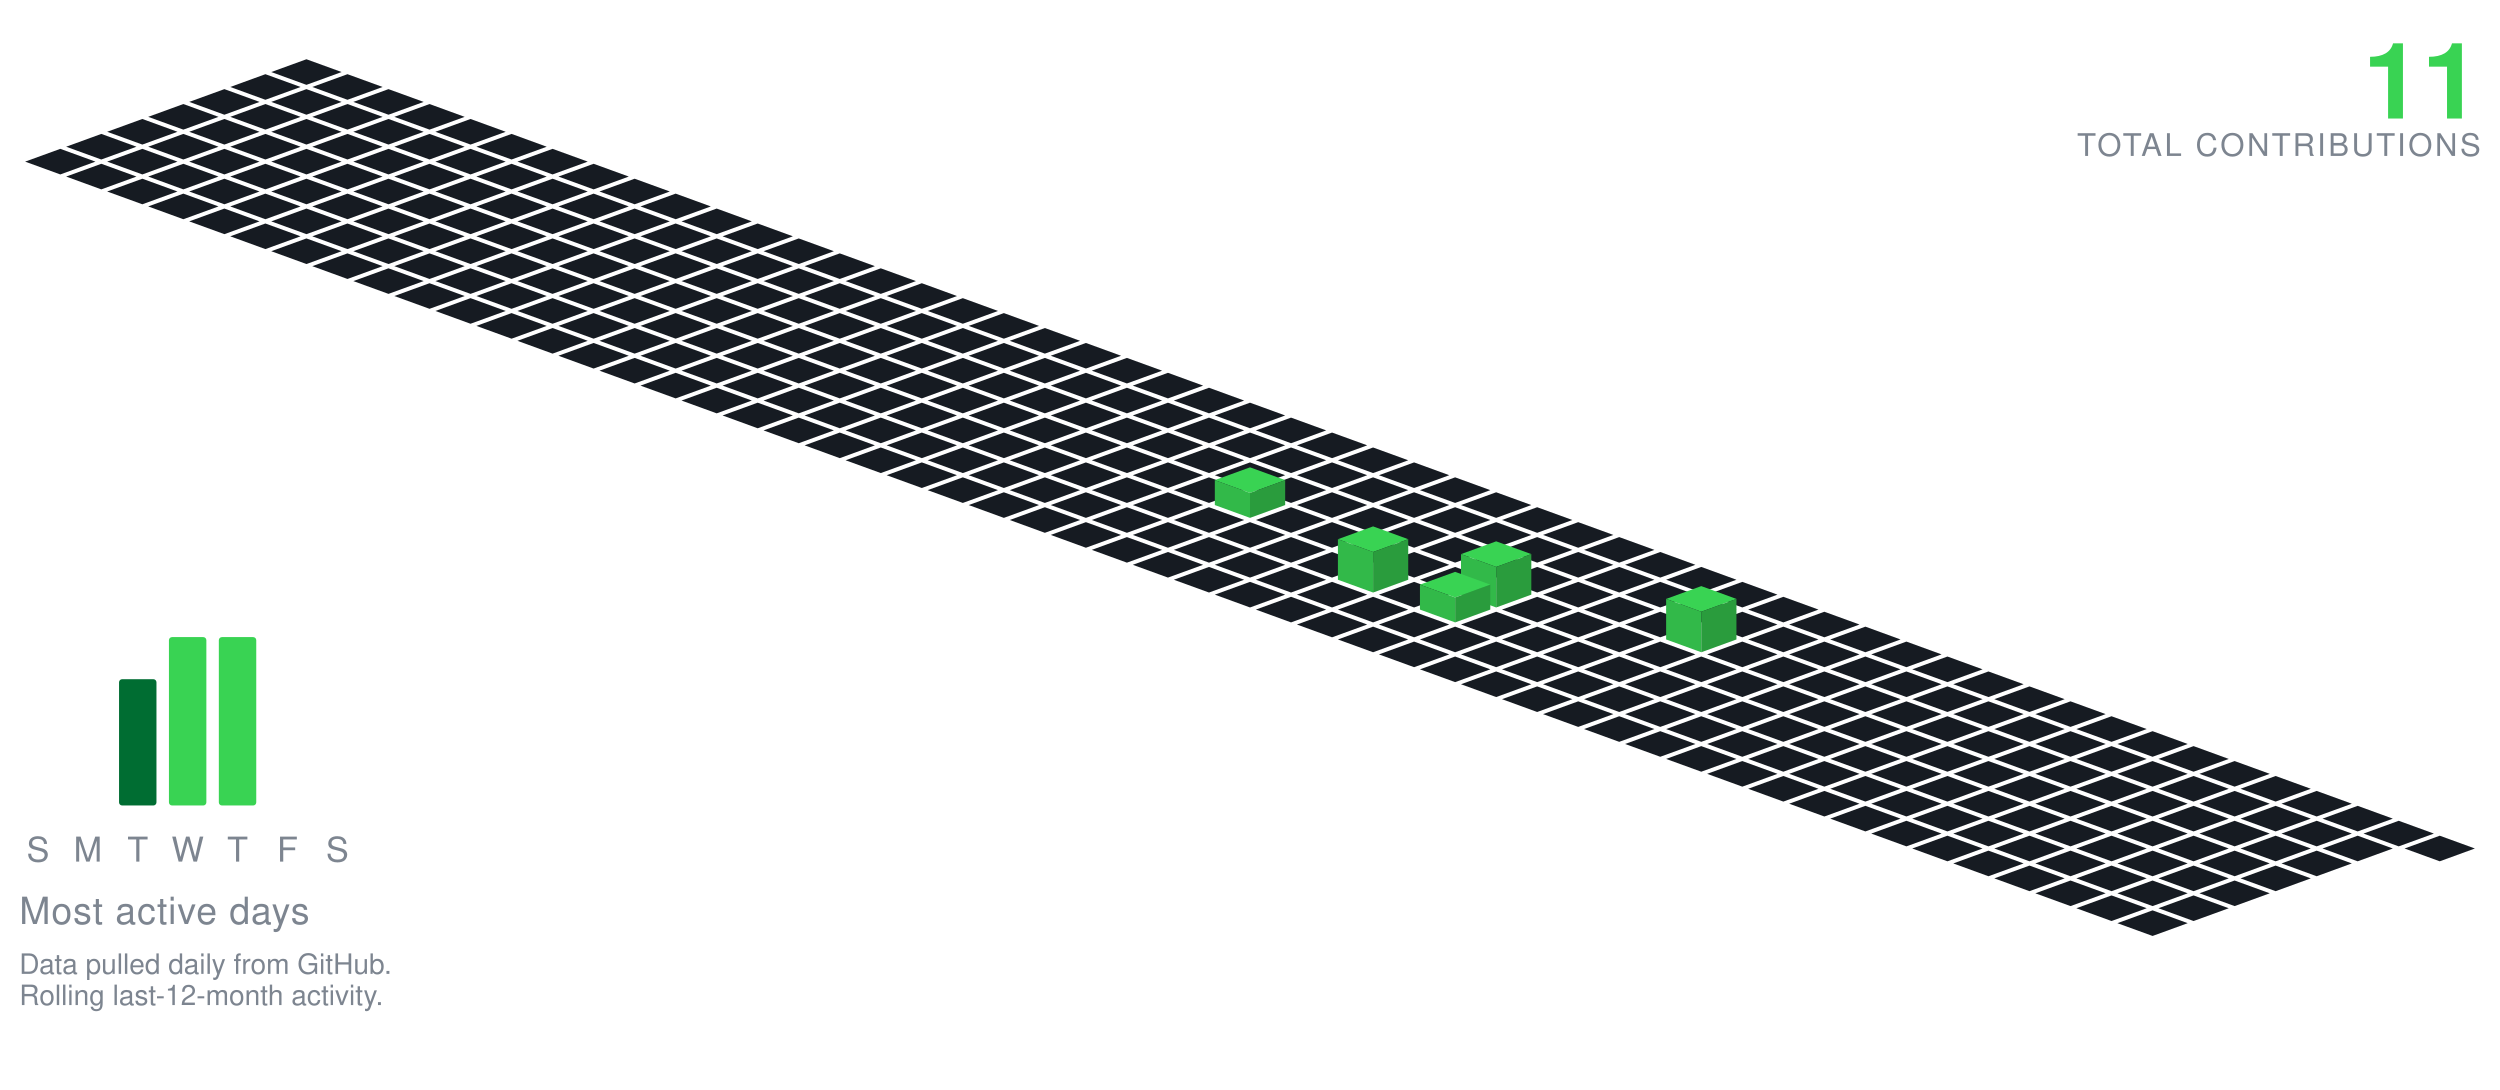
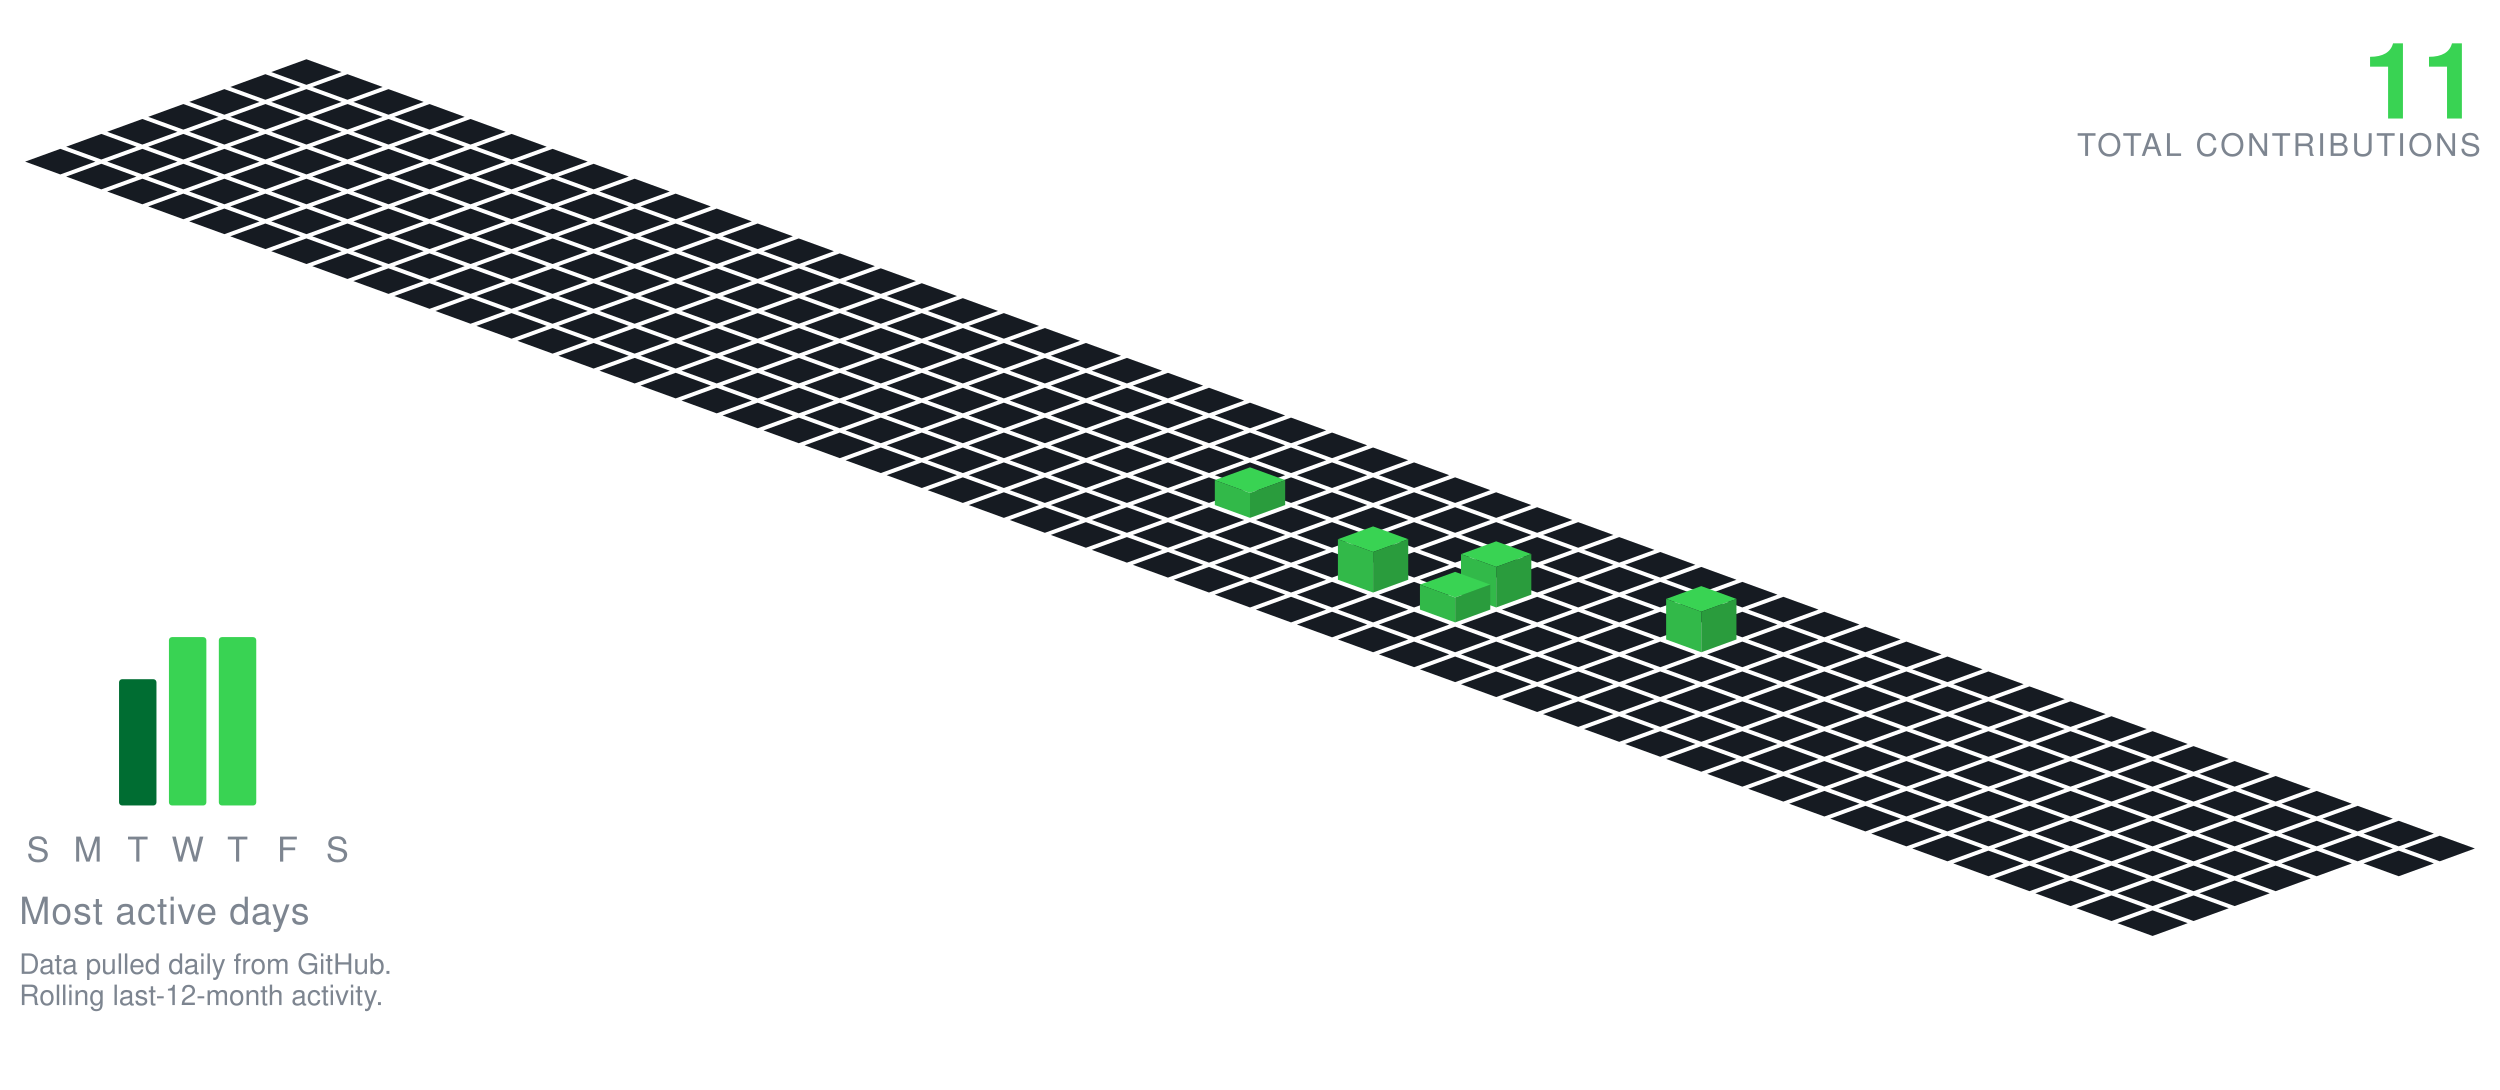
<svg xmlns="http://www.w3.org/2000/svg" viewBox="-98.09 -19.00 801.34 349.30" width="801" height="349">
  <polygon points="0.00,0.00 11.28,4.10 0.00,8.21 -11.28,4.10" fill="#161b22" />
  <polygon points="-13.16,4.79 -1.88,8.89 -13.16,13.00 -24.43,8.89" fill="#161b22" />
  <polygon points="13.16,4.79 24.43,8.89 13.16,13.00 1.88,8.89" fill="#161b22" />
  <polygon points="-26.31,9.58 -15.04,13.68 -26.31,17.79 -37.59,13.68" fill="#161b22" />
  <polygon points="0.00,9.58 11.28,13.68 0.00,17.79 -11.28,13.68" fill="#161b22" />
  <polygon points="26.31,9.58 37.59,13.68 26.31,17.79 15.04,13.68" fill="#161b22" />
  <polygon points="-39.47,14.36 -28.19,18.47 -39.47,22.57 -50.74,18.47" fill="#161b22" />
  <polygon points="-13.16,14.36 -1.88,18.47 -13.16,22.57 -24.43,18.47" fill="#161b22" />
  <polygon points="13.16,14.36 24.43,18.47 13.16,22.57 1.88,18.47" fill="#161b22" />
  <polygon points="39.47,14.36 50.74,18.47 39.47,22.57 28.19,18.47" fill="#161b22" />
  <polygon points="-52.62,19.15 -41.35,23.26 -52.62,27.36 -63.90,23.26" fill="#161b22" />
  <polygon points="-26.31,19.15 -15.04,23.26 -26.31,27.36 -37.59,23.26" fill="#161b22" />
  <polygon points="0.00,19.15 11.28,23.26 0.00,27.36 -11.28,23.26" fill="#161b22" />
  <polygon points="26.31,19.15 37.59,23.26 26.31,27.36 15.04,23.26" fill="#161b22" />
  <polygon points="52.62,19.15 63.90,23.26 52.62,27.36 41.35,23.26" fill="#161b22" />
  <polygon points="-65.78,23.94 -54.50,28.05 -65.78,32.15 -77.05,28.05" fill="#161b22" />
  <polygon points="-39.47,23.94 -28.19,28.05 -39.47,32.15 -50.74,28.05" fill="#161b22" />
  <polygon points="-13.16,23.94 -1.88,28.05 -13.16,32.15 -24.43,28.05" fill="#161b22" />
  <polygon points="13.16,23.94 24.43,28.05 13.16,32.15 1.88,28.05" fill="#161b22" />
  <polygon points="39.47,23.94 50.74,28.05 39.47,32.15 28.19,28.05" fill="#161b22" />
  <polygon points="65.78,23.94 77.05,28.05 65.78,32.15 54.50,28.05" fill="#161b22" />
  <polygon points="-78.93,28.73 -67.66,32.83 -78.93,36.94 -90.21,32.83" fill="#161b22" />
  <polygon points="-52.62,28.73 -41.35,32.83 -52.62,36.94 -63.90,32.83" fill="#161b22" />
  <polygon points="-26.31,28.73 -15.04,32.83 -26.31,36.94 -37.59,32.83" fill="#161b22" />
  <polygon points="0.00,28.73 11.28,32.83 0.00,36.94 -11.28,32.83" fill="#161b22" />
  <polygon points="26.31,28.73 37.59,32.83 26.31,36.94 15.04,32.83" fill="#161b22" />
  <polygon points="52.62,28.73 63.90,32.83 52.62,36.94 41.35,32.83" fill="#161b22" />
  <polygon points="78.93,28.73 90.21,32.83 78.93,36.94 67.66,32.83" fill="#161b22" />
  <polygon points="-65.78,33.52 -54.50,37.62 -65.78,41.73 -77.05,37.62" fill="#161b22" />
  <polygon points="-39.47,33.52 -28.19,37.62 -39.47,41.73 -50.74,37.62" fill="#161b22" />
  <polygon points="-13.16,33.52 -1.88,37.62 -13.16,41.73 -24.43,37.62" fill="#161b22" />
  <polygon points="13.16,33.52 24.43,37.62 13.16,41.73 1.88,37.62" fill="#161b22" />
  <polygon points="39.47,33.52 50.74,37.62 39.47,41.73 28.19,37.62" fill="#161b22" />
  <polygon points="65.78,33.52 77.05,37.62 65.78,41.73 54.50,37.62" fill="#161b22" />
  <polygon points="92.09,33.52 103.37,37.62 92.09,41.73 80.81,37.62" fill="#161b22" />
  <polygon points="-52.62,38.31 -41.35,42.41 -52.62,46.51 -63.90,42.41" fill="#161b22" />
  <polygon points="-26.31,38.31 -15.04,42.41 -26.31,46.51 -37.59,42.41" fill="#161b22" />
  <polygon points="0.00,38.31 11.28,42.41 0.00,46.51 -11.28,42.41" fill="#161b22" />
  <polygon points="26.31,38.31 37.59,42.41 26.31,46.51 15.04,42.41" fill="#161b22" />
  <polygon points="52.62,38.31 63.90,42.41 52.62,46.51 41.35,42.41" fill="#161b22" />
  <polygon points="78.93,38.31 90.21,42.41 78.93,46.51 67.66,42.41" fill="#161b22" />
  <polygon points="105.25,38.31 116.52,42.41 105.25,46.51 93.97,42.41" fill="#161b22" />
  <polygon points="-39.47,43.09 -28.19,47.20 -39.47,51.30 -50.74,47.20" fill="#161b22" />
  <polygon points="-13.16,43.09 -1.88,47.20 -13.16,51.30 -24.43,47.20" fill="#161b22" />
  <polygon points="13.16,43.09 24.43,47.20 13.16,51.30 1.88,47.20" fill="#161b22" />
  <polygon points="39.47,43.09 50.74,47.20 39.47,51.30 28.19,47.20" fill="#161b22" />
  <polygon points="65.78,43.09 77.05,47.20 65.78,51.30 54.50,47.20" fill="#161b22" />
  <polygon points="92.09,43.09 103.37,47.20 92.09,51.30 80.81,47.20" fill="#161b22" />
  <polygon points="118.40,43.09 129.68,47.20 118.40,51.30 107.12,47.20" fill="#161b22" />
  <polygon points="-26.31,47.88 -15.04,51.99 -26.31,56.09 -37.59,51.99" fill="#161b22" />
  <polygon points="0.00,47.88 11.28,51.99 0.00,56.09 -11.28,51.99" fill="#161b22" />
  <polygon points="26.31,47.88 37.59,51.99 26.31,56.09 15.04,51.99" fill="#161b22" />
  <polygon points="52.62,47.88 63.90,51.99 52.62,56.09 41.35,51.99" fill="#161b22" />
  <polygon points="78.93,47.88 90.21,51.99 78.93,56.09 67.66,51.99" fill="#161b22" />
  <polygon points="105.25,47.88 116.52,51.99 105.25,56.09 93.97,51.99" fill="#161b22" />
  <polygon points="131.56,47.88 142.83,51.99 131.56,56.09 120.28,51.99" fill="#161b22" />
  <polygon points="-13.16,52.67 -1.88,56.78 -13.16,60.88 -24.43,56.78" fill="#161b22" />
  <polygon points="13.16,52.67 24.43,56.78 13.16,60.88 1.88,56.78" fill="#161b22" />
  <polygon points="39.47,52.67 50.74,56.78 39.47,60.88 28.19,56.78" fill="#161b22" />
  <polygon points="65.78,52.67 77.05,56.78 65.78,60.88 54.50,56.78" fill="#161b22" />
  <polygon points="92.09,52.67 103.37,56.78 92.09,60.88 80.81,56.78" fill="#161b22" />
  <polygon points="118.40,52.67 129.68,56.78 118.40,60.88 107.12,56.78" fill="#161b22" />
  <polygon points="144.71,52.67 155.99,56.78 144.71,60.88 133.44,56.78" fill="#161b22" />
  <polygon points="0.00,57.46 11.28,61.56 0.00,65.67 -11.28,61.56" fill="#161b22" />
  <polygon points="26.31,57.46 37.59,61.56 26.31,65.67 15.04,61.56" fill="#161b22" />
  <polygon points="52.62,57.46 63.90,61.56 52.62,65.67 41.35,61.56" fill="#161b22" />
  <polygon points="78.93,57.46 90.21,61.56 78.93,65.67 67.66,61.56" fill="#161b22" />
  <polygon points="105.25,57.46 116.52,61.56 105.25,65.67 93.97,61.56" fill="#161b22" />
  <polygon points="131.56,57.46 142.83,61.56 131.56,65.67 120.28,61.56" fill="#161b22" />
  <polygon points="157.87,57.46 169.14,61.56 157.87,65.67 146.59,61.56" fill="#161b22" />
  <polygon points="13.16,62.25 24.43,66.35 13.16,70.46 1.88,66.35" fill="#161b22" />
  <polygon points="39.47,62.25 50.74,66.35 39.47,70.46 28.19,66.35" fill="#161b22" />
  <polygon points="65.78,62.25 77.05,66.35 65.78,70.46 54.50,66.35" fill="#161b22" />
  <polygon points="92.09,62.25 103.37,66.35 92.09,70.46 80.81,66.35" fill="#161b22" />
  <polygon points="118.40,62.25 129.68,66.35 118.40,70.46 107.12,66.35" fill="#161b22" />
  <polygon points="144.71,62.25 155.99,66.35 144.71,70.46 133.44,66.35" fill="#161b22" />
  <polygon points="171.02,62.25 182.30,66.35 171.02,70.46 159.75,66.35" fill="#161b22" />
  <polygon points="26.31,67.04 37.59,71.14 26.31,75.24 15.04,71.14" fill="#161b22" />
  <polygon points="52.62,67.04 63.90,71.14 52.62,75.24 41.35,71.14" fill="#161b22" />
  <polygon points="78.93,67.04 90.21,71.14 78.93,75.24 67.66,71.14" fill="#161b22" />
  <polygon points="105.25,67.04 116.52,71.14 105.25,75.24 93.97,71.14" fill="#161b22" />
  <polygon points="131.56,67.04 142.83,71.14 131.56,75.24 120.28,71.14" fill="#161b22" />
  <polygon points="157.87,67.04 169.14,71.14 157.87,75.24 146.59,71.14" fill="#161b22" />
  <polygon points="184.18,67.04 195.46,71.14 184.18,75.24 172.90,71.14" fill="#161b22" />
  <polygon points="39.47,71.82 50.74,75.93 39.47,80.03 28.19,75.93" fill="#161b22" />
  <polygon points="65.78,71.82 77.05,75.93 65.78,80.03 54.50,75.93" fill="#161b22" />
  <polygon points="92.09,71.82 103.37,75.93 92.09,80.03 80.81,75.93" fill="#161b22" />
  <polygon points="118.40,71.82 129.68,75.93 118.40,80.03 107.12,75.93" fill="#161b22" />
  <polygon points="144.71,71.82 155.99,75.93 144.71,80.03 133.44,75.93" fill="#161b22" />
  <polygon points="171.02,71.82 182.30,75.93 171.02,80.03 159.75,75.93" fill="#161b22" />
  <polygon points="197.34,71.82 208.61,75.93 197.34,80.03 186.06,75.93" fill="#161b22" />
  <polygon points="52.62,76.61 63.90,80.72 52.62,84.82 41.35,80.72" fill="#161b22" />
  <polygon points="78.93,76.61 90.21,80.72 78.93,84.82 67.66,80.72" fill="#161b22" />
  <polygon points="105.25,76.61 116.52,80.72 105.25,84.82 93.97,80.72" fill="#161b22" />
  <polygon points="131.56,76.61 142.83,80.72 131.56,84.82 120.28,80.72" fill="#161b22" />
  <polygon points="157.87,76.61 169.14,80.72 157.87,84.82 146.59,80.72" fill="#161b22" />
  <polygon points="184.18,76.61 195.46,80.72 184.18,84.82 172.90,80.72" fill="#161b22" />
  <polygon points="210.49,76.61 221.77,80.72 210.49,84.82 199.21,80.72" fill="#161b22" />
  <polygon points="65.78,81.40 77.05,85.51 65.78,89.61 54.50,85.51" fill="#161b22" />
  <polygon points="92.09,81.40 103.37,85.51 92.09,89.61 80.81,85.51" fill="#161b22" />
  <polygon points="118.40,81.40 129.68,85.51 118.40,89.61 107.12,85.51" fill="#161b22" />
  <polygon points="144.71,81.40 155.99,85.51 144.71,89.61 133.44,85.51" fill="#161b22" />
  <polygon points="171.02,81.40 182.30,85.51 171.02,89.61 159.75,85.51" fill="#161b22" />
  <polygon points="197.34,81.40 208.61,85.51 197.34,89.61 186.06,85.51" fill="#161b22" />
  <polygon points="223.65,81.40 234.92,85.51 223.65,89.61 212.37,85.51" fill="#161b22" />
  <polygon points="78.93,86.19 90.21,90.29 78.93,94.40 67.66,90.29" fill="#161b22" />
  <polygon points="105.25,86.19 116.52,90.29 105.25,94.40 93.97,90.29" fill="#161b22" />
  <polygon points="131.56,86.19 142.83,90.29 131.56,94.40 120.28,90.29" fill="#161b22" />
  <polygon points="157.87,86.19 169.14,90.29 157.87,94.40 146.59,90.29" fill="#161b22" />
  <polygon points="184.18,86.19 195.46,90.29 184.18,94.40 172.90,90.29" fill="#161b22" />
  <polygon points="210.49,86.19 221.77,90.29 210.49,94.40 199.21,90.29" fill="#161b22" />
  <polygon points="236.80,86.19 248.08,90.29 236.80,94.40 225.53,90.29" fill="#161b22" />
  <polygon points="92.09,90.98 103.37,95.08 92.09,99.19 80.81,95.08" fill="#161b22" />
  <polygon points="118.40,90.98 129.68,95.08 118.40,99.19 107.12,95.08" fill="#161b22" />
  <polygon points="144.71,90.98 155.99,95.08 144.71,99.19 133.44,95.08" fill="#161b22" />
  <polygon points="171.02,90.98 182.30,95.08 171.02,99.19 159.75,95.08" fill="#161b22" />
  <polygon points="197.34,90.98 208.61,95.08 197.34,99.19 186.06,95.08" fill="#161b22" />
  <polygon points="223.65,90.98 234.92,95.08 223.65,99.19 212.37,95.08" fill="#161b22" />
  <polygon points="249.96,90.98 261.23,95.08 249.96,99.19 238.68,95.08" fill="#161b22" />
  <polygon points="105.25,95.77 116.52,99.87 105.25,103.97 93.97,99.87" fill="#161b22" />
  <polygon points="131.56,95.77 142.83,99.87 131.56,103.97 120.28,99.87" fill="#161b22" />
  <polygon points="157.87,95.77 169.14,99.87 157.87,103.97 146.59,99.87" fill="#161b22" />
  <polygon points="184.18,95.77 195.46,99.87 184.18,103.97 172.90,99.87" fill="#161b22" />
  <polygon points="210.49,95.77 221.77,99.87 210.49,103.97 199.21,99.87" fill="#161b22" />
  <polygon points="236.80,95.77 248.08,99.87 236.80,103.97 225.53,99.87" fill="#161b22" />
  <polygon points="263.11,95.77 274.39,99.87 263.11,103.97 251.84,99.87" fill="#161b22" />
  <polygon points="118.40,100.55 129.68,104.66 118.40,108.76 107.12,104.66" fill="#161b22" />
  <polygon points="144.71,100.55 155.99,104.66 144.71,108.76 133.44,104.66" fill="#161b22" />
  <polygon points="171.02,100.55 182.30,104.66 171.02,108.76 159.75,104.66" fill="#161b22" />
  <polygon points="197.34,100.55 208.61,104.66 197.34,108.76 186.06,104.66" fill="#161b22" />
  <polygon points="223.65,100.55 234.92,104.66 223.65,108.76 212.37,104.66" fill="#161b22" />
  <polygon points="249.96,100.55 261.23,104.66 249.96,108.76 238.68,104.66" fill="#161b22" />
  <polygon points="276.27,100.55 287.55,104.66 276.27,108.76 264.99,104.66" fill="#161b22" />
  <polygon points="131.56,105.34 142.83,109.45 131.56,113.55 120.28,109.45" fill="#161b22" />
  <polygon points="157.87,105.34 169.14,109.45 157.87,113.55 146.59,109.45" fill="#161b22" />
  <polygon points="184.18,105.34 195.46,109.45 184.18,113.55 172.90,109.45" fill="#161b22" />
  <polygon points="210.49,105.34 221.77,109.45 210.49,113.55 199.21,109.45" fill="#161b22" />
  <polygon points="236.80,105.34 248.08,109.45 236.80,113.55 225.53,109.45" fill="#161b22" />
  <polygon points="263.11,105.34 274.39,109.45 263.11,113.55 251.84,109.45" fill="#161b22" />
  <polygon points="289.43,105.34 300.70,109.45 289.43,113.55 278.15,109.45" fill="#161b22" />
  <polygon points="144.71,110.13 155.99,114.23 144.71,118.34 133.44,114.23" fill="#161b22" />
  <polygon points="171.02,110.13 182.30,114.23 171.02,118.34 159.75,114.23" fill="#161b22" />
  <polygon points="197.34,110.13 208.61,114.23 197.34,118.34 186.06,114.23" fill="#161b22" />
  <polygon points="223.65,110.13 234.92,114.23 223.65,118.34 212.37,114.23" fill="#161b22" />
  <polygon points="249.96,110.13 261.23,114.23 249.96,118.34 238.68,114.23" fill="#161b22" />
  <polygon points="276.27,110.13 287.55,114.23 276.27,118.34 264.99,114.23" fill="#161b22" />
  <polygon points="302.58,110.13 313.86,114.23 302.58,118.34 291.30,114.23" fill="#161b22" />
  <polygon points="157.87,114.92 169.14,119.02 157.87,123.13 146.59,119.02" fill="#161b22" />
  <polygon points="184.18,114.92 195.46,119.02 184.18,123.13 172.90,119.02" fill="#161b22" />
  <polygon points="210.49,114.92 221.77,119.02 210.49,123.13 199.21,119.02" fill="#161b22" />
  <polygon points="236.80,114.92 248.08,119.02 236.80,123.13 225.53,119.02" fill="#161b22" />
  <polygon points="263.11,114.92 274.39,119.02 263.11,123.13 251.84,119.02" fill="#161b22" />
  <polygon points="289.43,114.92 300.70,119.02 289.43,123.13 278.15,119.02" fill="#161b22" />
  <polygon points="315.74,114.92 327.01,119.02 315.74,123.13 304.46,119.02" fill="#161b22" />
  <polygon points="171.02,119.71 182.30,123.81 171.02,127.92 159.75,123.81" fill="#161b22" />
  <polygon points="197.34,119.71 208.61,123.81 197.34,127.92 186.06,123.81" fill="#161b22" />
  <polygon points="223.65,119.71 234.92,123.81 223.65,127.92 212.37,123.81" fill="#161b22" />
  <polygon points="249.96,119.71 261.23,123.81 249.96,127.92 238.68,123.81" fill="#161b22" />
  <polygon points="276.27,119.71 287.55,123.81 276.27,127.92 264.99,123.81" fill="#161b22" />
  <polygon points="302.58,119.71 313.86,123.81 302.58,127.92 291.30,123.81" fill="#161b22" />
  <polygon points="328.89,119.71 340.17,123.81 328.89,127.92 317.62,123.81" fill="#161b22" />
  <polygon points="184.18,124.50 195.46,128.60 184.18,132.70 172.90,128.60" fill="#161b22" />
  <polygon points="210.49,124.50 221.77,128.60 210.49,132.70 199.21,128.60" fill="#161b22" />
  <polygon points="236.80,124.50 248.08,128.60 236.80,132.70 225.53,128.60" fill="#161b22" />
  <polygon points="263.11,124.50 274.39,128.60 263.11,132.70 251.84,128.60" fill="#161b22" />
  <polygon points="289.43,124.50 300.70,128.60 289.43,132.70 278.15,128.60" fill="#161b22" />
  <polygon points="315.74,124.50 327.01,128.60 315.74,132.70 304.46,128.60" fill="#161b22" />
  <polygon points="342.05,124.50 353.32,128.60 342.05,132.70 330.77,128.60" fill="#161b22" />
  <polygon points="197.34,129.28 208.61,133.39 197.34,137.49 186.06,133.39" fill="#161b22" />
  <polygon points="223.65,129.28 234.92,133.39 223.65,137.49 212.37,133.39" fill="#161b22" />
  <polygon points="249.96,129.28 261.23,133.39 249.96,137.49 238.68,133.39" fill="#161b22" />
  <polygon points="276.27,129.28 287.55,133.39 276.27,137.49 264.99,133.39" fill="#161b22" />
  <polygon points="302.58,129.28 313.86,133.39 302.58,137.49 291.30,133.39" fill="#161b22" />
  <polygon points="328.89,129.28 340.17,133.39 328.89,137.49 317.62,133.39" fill="#161b22" />
  <polygon points="355.20,129.28 366.48,133.39 355.20,137.49 343.93,133.39" fill="#161b22" />
  <polygon points="210.49,134.07 221.77,138.18 210.49,142.28 199.21,138.18" fill="#161b22" />
  <polygon points="236.80,134.07 248.08,138.18 236.80,142.28 225.53,138.18" fill="#161b22" />
  <polygon points="263.11,134.07 274.39,138.18 263.11,142.28 251.84,138.18" fill="#161b22" />
  <polygon points="289.43,134.07 300.70,138.18 289.43,142.28 278.15,138.18" fill="#161b22" />
  <polygon points="315.74,134.07 327.01,138.18 315.74,142.28 304.46,138.18" fill="#161b22" />
  <polygon points="342.05,134.07 353.32,138.18 342.05,142.28 330.77,138.18" fill="#161b22" />
  <polygon points="368.36,134.07 379.64,138.18 368.36,142.28 357.08,138.18" fill="#161b22" />
  <polygon points="223.65,138.86 234.92,142.96 223.65,147.07 212.37,142.96" fill="#161b22" />
  <polygon points="249.96,138.86 261.23,142.96 249.96,147.07 238.68,142.96" fill="#161b22" />
  <polygon points="276.27,138.86 287.55,142.96 276.27,147.07 264.99,142.96" fill="#161b22" />
  <polygon points="328.89,138.86 340.17,142.96 328.89,147.07 317.62,142.96" fill="#161b22" />
  <polygon points="355.20,138.86 366.48,142.96 355.20,147.07 343.93,142.96" fill="#161b22" />
  <polygon points="381.52,138.86 392.79,142.96 381.52,147.07 370.24,142.96" fill="#161b22" />
  <polygon points="302.58,130.86 313.86,134.96 302.58,139.07 291.30,134.96" fill="#39d353" />
  <polygon points="291.30,142.96 291.30,134.96 302.58,139.07 302.58,147.07" fill="#32b949" />
  <polygon points="302.58,147.07 302.58,139.07 313.86,134.96 313.86,142.96" fill="#2a9c3d" />
  <polygon points="236.80,143.65 248.08,147.75 236.80,151.86 225.53,147.75" fill="#161b22" />
  <polygon points="263.11,143.65 274.39,147.75 263.11,151.86 251.84,147.75" fill="#161b22" />
  <polygon points="289.43,143.65 300.70,147.75 289.43,151.86 278.15,147.75" fill="#161b22" />
  <polygon points="315.74,143.65 327.01,147.75 315.74,151.86 304.46,147.75" fill="#161b22" />
  <polygon points="342.05,143.65 353.32,147.75 342.05,151.86 330.77,147.75" fill="#161b22" />
  <polygon points="368.36,143.65 379.64,147.75 368.36,151.86 357.08,147.75" fill="#161b22" />
  <polygon points="394.67,143.65 405.95,147.75 394.67,151.86 383.39,147.75" fill="#161b22" />
  <polygon points="249.96,148.44 261.23,152.54 249.96,156.65 238.68,152.54" fill="#161b22" />
  <polygon points="276.27,148.44 287.55,152.54 276.27,156.65 264.99,152.54" fill="#161b22" />
  <polygon points="302.58,148.44 313.86,152.54 302.58,156.65 291.30,152.54" fill="#161b22" />
  <polygon points="328.89,148.44 340.17,152.54 328.89,156.65 317.62,152.54" fill="#161b22" />
  <polygon points="355.20,148.44 366.48,152.54 355.20,156.65 343.93,152.54" fill="#161b22" />
  <polygon points="381.52,148.44 392.79,152.54 381.52,156.65 370.24,152.54" fill="#161b22" />
  <polygon points="407.83,148.44 419.10,152.54 407.83,156.65 396.55,152.54" fill="#161b22" />
  <polygon points="263.11,153.23 274.39,157.33 263.11,161.43 251.84,157.33" fill="#161b22" />
  <polygon points="289.43,153.23 300.70,157.33 289.43,161.43 278.15,157.33" fill="#161b22" />
  <polygon points="315.74,153.23 327.01,157.33 315.74,161.43 304.46,157.33" fill="#161b22" />
  <polygon points="342.05,153.23 353.32,157.33 342.05,161.43 330.77,157.33" fill="#161b22" />
  <polygon points="368.36,153.23 379.64,157.33 368.36,161.43 357.08,157.33" fill="#161b22" />
  <polygon points="394.67,153.23 405.95,157.33 394.67,161.43 383.39,157.33" fill="#161b22" />
  <polygon points="420.98,153.23 432.26,157.33 420.98,161.43 409.71,157.33" fill="#161b22" />
  <polygon points="276.27,158.01 287.55,162.12 276.27,166.22 264.99,162.12" fill="#161b22" />
  <polygon points="302.58,158.01 313.86,162.12 302.58,166.22 291.30,162.12" fill="#161b22" />
  <polygon points="328.89,158.01 340.17,162.12 328.89,166.22 317.62,162.12" fill="#161b22" />
  <polygon points="355.20,158.01 366.48,162.12 355.20,166.22 343.93,162.12" fill="#161b22" />
  <polygon points="381.52,158.01 392.79,162.12 381.52,166.22 370.24,162.12" fill="#161b22" />
  <polygon points="407.83,158.01 419.10,162.12 407.83,166.22 396.55,162.12" fill="#161b22" />
  <polygon points="434.14,158.01 445.41,162.12 434.14,166.22 422.86,162.12" fill="#161b22" />
  <polygon points="289.43,162.80 300.70,166.91 289.43,171.01 278.15,166.91" fill="#161b22" />
  <polygon points="315.74,162.80 327.01,166.91 315.74,171.01 304.46,166.91" fill="#161b22" />
  <polygon points="368.36,162.80 379.64,166.91 368.36,171.01 357.08,166.91" fill="#161b22" />
  <polygon points="394.67,162.80 405.95,166.91 394.67,171.01 383.39,166.91" fill="#161b22" />
  <polygon points="420.98,162.80 432.26,166.91 420.98,171.01 409.71,166.91" fill="#161b22" />
  <polygon points="447.29,162.80 458.57,166.91 447.29,171.01 436.02,166.91" fill="#161b22" />
  <polygon points="342.05,149.80 353.32,153.91 342.05,158.01 330.77,153.91" fill="#39d353" />
  <polygon points="330.77,166.91 330.77,153.91 342.05,158.01 342.05,171.01" fill="#32b949" />
  <polygon points="342.05,171.01 342.05,158.01 353.32,153.91 353.32,166.91" fill="#2a9c3d" />
  <polygon points="302.58,167.59 313.86,171.69 302.58,175.80 291.30,171.69" fill="#161b22" />
  <polygon points="328.89,167.59 340.17,171.69 328.89,175.80 317.62,171.69" fill="#161b22" />
  <polygon points="355.20,167.59 366.48,171.69 355.20,175.80 343.93,171.69" fill="#161b22" />
  <polygon points="407.83,167.59 419.10,171.69 407.83,175.80 396.55,171.69" fill="#161b22" />
  <polygon points="434.14,167.59 445.41,171.69 434.14,175.80 422.86,171.69" fill="#161b22" />
  <polygon points="460.45,167.59 471.73,171.69 460.45,175.80 449.17,171.69" fill="#161b22" />
  <polygon points="381.52,154.59 392.79,158.69 381.52,162.80 370.24,158.69" fill="#39d353" />
  <polygon points="370.24,171.69 370.24,158.69 381.52,162.80 381.52,175.80" fill="#32b949" />
  <polygon points="381.52,175.80 381.52,162.80 392.79,158.69 392.79,171.69" fill="#2a9c3d" />
  <polygon points="315.74,172.38 327.01,176.48 315.74,180.59 304.46,176.48" fill="#161b22" />
  <polygon points="342.05,172.38 353.32,176.48 342.05,180.59 330.77,176.48" fill="#161b22" />
  <polygon points="394.67,172.38 405.95,176.48 394.67,180.59 383.39,176.48" fill="#161b22" />
  <polygon points="420.98,172.38 432.26,176.48 420.98,180.59 409.71,176.48" fill="#161b22" />
  <polygon points="447.29,172.38 458.57,176.48 447.29,180.59 436.02,176.48" fill="#161b22" />
  <polygon points="473.61,172.38 484.88,176.48 473.61,180.59 462.33,176.48" fill="#161b22" />
  <polygon points="368.36,164.38 379.64,168.48 368.36,172.59 357.08,168.48" fill="#39d353" />
  <polygon points="357.08,176.48 357.08,168.48 368.36,172.59 368.36,180.59" fill="#32b949" />
  <polygon points="368.36,180.59 368.36,172.59 379.64,168.48 379.64,176.48" fill="#2a9c3d" />
  <polygon points="328.89,177.17 340.17,181.27 328.89,185.37 317.62,181.27" fill="#161b22" />
  <polygon points="355.20,177.17 366.48,181.27 355.20,185.37 343.93,181.27" fill="#161b22" />
  <polygon points="381.52,177.17 392.79,181.27 381.52,185.37 370.24,181.27" fill="#161b22" />
  <polygon points="407.83,177.17 419.10,181.27 407.83,185.37 396.55,181.27" fill="#161b22" />
  <polygon points="434.14,177.17 445.41,181.27 434.14,185.37 422.86,181.27" fill="#161b22" />
  <polygon points="460.45,177.17 471.73,181.27 460.45,185.37 449.17,181.27" fill="#161b22" />
  <polygon points="486.76,177.17 498.04,181.27 486.76,185.37 475.48,181.27" fill="#161b22" />
  <polygon points="342.05,181.95 353.32,186.06 342.05,190.16 330.77,186.06" fill="#161b22" />
  <polygon points="368.36,181.95 379.64,186.06 368.36,190.16 357.08,186.06" fill="#161b22" />
  <polygon points="394.67,181.95 405.95,186.06 394.67,190.16 383.39,186.06" fill="#161b22" />
  <polygon points="420.98,181.95 432.26,186.06 420.98,190.16 409.71,186.06" fill="#161b22" />
  <polygon points="473.61,181.95 484.88,186.06 473.61,190.16 462.33,186.06" fill="#161b22" />
  <polygon points="499.92,181.95 511.19,186.06 499.92,190.16 488.64,186.06" fill="#161b22" />
  <polygon points="447.29,168.95 458.57,173.06 447.29,177.16 436.02,173.06" fill="#39d353" />
  <polygon points="436.02,186.06 436.02,173.06 447.29,177.16 447.29,190.16" fill="#32b949" />
  <polygon points="447.29,190.16 447.29,177.16 458.57,173.06 458.57,186.06" fill="#2a9c3d" />
  <polygon points="355.20,186.74 366.48,190.85 355.20,194.95 343.93,190.85" fill="#161b22" />
  <polygon points="381.52,186.74 392.79,190.85 381.52,194.95 370.24,190.85" fill="#161b22" />
  <polygon points="407.83,186.74 419.10,190.85 407.83,194.95 396.55,190.85" fill="#161b22" />
  <polygon points="434.14,186.74 445.41,190.85 434.14,194.95 422.86,190.85" fill="#161b22" />
  <polygon points="460.45,186.74 471.73,190.85 460.45,194.95 449.17,190.85" fill="#161b22" />
  <polygon points="486.76,186.74 498.04,190.85 486.76,194.95 475.48,190.85" fill="#161b22" />
  <polygon points="513.07,186.74 524.35,190.85 513.07,194.95 501.80,190.85" fill="#161b22" />
  <polygon points="368.36,191.53 379.64,195.64 368.36,199.74 357.08,195.64" fill="#161b22" />
  <polygon points="394.67,191.53 405.95,195.64 394.67,199.74 383.39,195.64" fill="#161b22" />
  <polygon points="420.98,191.53 432.26,195.64 420.98,199.74 409.71,195.64" fill="#161b22" />
  <polygon points="447.29,191.53 458.57,195.64 447.29,199.74 436.02,195.64" fill="#161b22" />
  <polygon points="473.61,191.53 484.88,195.64 473.61,199.74 462.33,195.64" fill="#161b22" />
  <polygon points="499.92,191.53 511.19,195.64 499.92,199.74 488.64,195.64" fill="#161b22" />
  <polygon points="526.23,191.53 537.50,195.64 526.23,199.74 514.95,195.64" fill="#161b22" />
  <polygon points="381.52,196.32 392.79,200.42 381.52,204.53 370.24,200.42" fill="#161b22" />
  <polygon points="407.83,196.32 419.10,200.42 407.83,204.53 396.55,200.42" fill="#161b22" />
  <polygon points="434.14,196.32 445.41,200.42 434.14,204.53 422.86,200.42" fill="#161b22" />
  <polygon points="460.45,196.32 471.73,200.42 460.45,204.53 449.17,200.42" fill="#161b22" />
  <polygon points="486.76,196.32 498.04,200.42 486.76,204.53 475.48,200.42" fill="#161b22" />
  <polygon points="513.07,196.32 524.35,200.42 513.07,204.53 501.80,200.42" fill="#161b22" />
  <polygon points="539.38,196.32 550.66,200.42 539.38,204.53 528.11,200.42" fill="#161b22" />
  <polygon points="394.67,201.11 405.95,205.21 394.67,209.32 383.39,205.21" fill="#161b22" />
  <polygon points="420.98,201.11 432.26,205.21 420.98,209.32 409.71,205.21" fill="#161b22" />
  <polygon points="447.29,201.11 458.57,205.21 447.29,209.32 436.02,205.21" fill="#161b22" />
  <polygon points="473.61,201.11 484.88,205.21 473.61,209.32 462.33,205.21" fill="#161b22" />
  <polygon points="499.92,201.11 511.19,205.21 499.92,209.32 488.64,205.21" fill="#161b22" />
  <polygon points="526.23,201.11 537.50,205.21 526.23,209.32 514.95,205.21" fill="#161b22" />
  <polygon points="552.54,201.11 563.82,205.21 552.54,209.32 541.26,205.21" fill="#161b22" />
  <polygon points="407.83,205.90 419.10,210.00 407.83,214.10 396.55,210.00" fill="#161b22" />
  <polygon points="434.14,205.90 445.41,210.00 434.14,214.10 422.86,210.00" fill="#161b22" />
  <polygon points="460.45,205.90 471.73,210.00 460.45,214.10 449.17,210.00" fill="#161b22" />
  <polygon points="486.76,205.90 498.04,210.00 486.76,214.10 475.48,210.00" fill="#161b22" />
  <polygon points="513.07,205.90 524.35,210.00 513.07,214.10 501.80,210.00" fill="#161b22" />
  <polygon points="539.38,205.90 550.66,210.00 539.38,214.10 528.11,210.00" fill="#161b22" />
  <polygon points="565.69,205.90 576.97,210.00 565.69,214.10 554.42,210.00" fill="#161b22" />
  <polygon points="420.98,210.68 432.26,214.79 420.98,218.89 409.71,214.79" fill="#161b22" />
  <polygon points="447.29,210.68 458.57,214.79 447.29,218.89 436.02,214.79" fill="#161b22" />
  <polygon points="473.61,210.68 484.88,214.79 473.61,218.89 462.33,214.79" fill="#161b22" />
  <polygon points="499.92,210.68 511.19,214.79 499.92,218.89 488.64,214.79" fill="#161b22" />
  <polygon points="526.23,210.68 537.50,214.79 526.23,218.89 514.95,214.79" fill="#161b22" />
  <polygon points="552.54,210.68 563.82,214.79 552.54,218.89 541.26,214.79" fill="#161b22" />
  <polygon points="578.85,210.68 590.13,214.79 578.85,218.89 567.57,214.79" fill="#161b22" />
  <polygon points="434.14,215.47 445.41,219.58 434.14,223.68 422.86,219.58" fill="#161b22" />
  <polygon points="460.45,215.47 471.73,219.58 460.45,223.68 449.17,219.58" fill="#161b22" />
  <polygon points="486.76,215.47 498.04,219.58 486.76,223.68 475.48,219.58" fill="#161b22" />
  <polygon points="513.07,215.47 524.35,219.58 513.07,223.68 501.80,219.58" fill="#161b22" />
  <polygon points="539.38,215.47 550.66,219.58 539.38,223.68 528.11,219.58" fill="#161b22" />
  <polygon points="565.69,215.47 576.97,219.58 565.69,223.68 554.42,219.58" fill="#161b22" />
  <polygon points="592.01,215.47 603.28,219.58 592.01,223.68 580.73,219.58" fill="#161b22" />
  <polygon points="447.29,220.26 458.57,224.37 447.29,228.47 436.02,224.37" fill="#161b22" />
  <polygon points="473.61,220.26 484.88,224.37 473.61,228.47 462.33,224.37" fill="#161b22" />
  <polygon points="499.92,220.26 511.19,224.37 499.92,228.47 488.64,224.37" fill="#161b22" />
  <polygon points="526.23,220.26 537.50,224.37 526.23,228.47 514.95,224.37" fill="#161b22" />
  <polygon points="552.54,220.26 563.82,224.37 552.54,228.47 541.26,224.37" fill="#161b22" />
  <polygon points="578.85,220.26 590.13,224.37 578.85,228.47 567.57,224.37" fill="#161b22" />
  <polygon points="605.16,220.26 616.44,224.37 605.16,228.47 593.89,224.37" fill="#161b22" />
  <polygon points="460.45,225.05 471.73,229.15 460.45,233.26 449.17,229.15" fill="#161b22" />
  <polygon points="486.76,225.05 498.04,229.15 486.76,233.26 475.48,229.15" fill="#161b22" />
  <polygon points="513.07,225.05 524.35,229.15 513.07,233.26 501.80,229.15" fill="#161b22" />
  <polygon points="539.38,225.05 550.66,229.15 539.38,233.26 528.11,229.15" fill="#161b22" />
  <polygon points="565.69,225.05 576.97,229.15 565.69,233.26 554.42,229.15" fill="#161b22" />
  <polygon points="592.01,225.05 603.28,229.15 592.01,233.26 580.73,229.15" fill="#161b22" />
  <polygon points="618.32,225.05 629.59,229.15 618.32,233.26 607.04,229.15" fill="#161b22" />
  <polygon points="473.61,229.84 484.88,233.94 473.61,238.05 462.33,233.94" fill="#161b22" />
  <polygon points="499.92,229.84 511.19,233.94 499.92,238.05 488.64,233.94" fill="#161b22" />
  <polygon points="526.23,229.84 537.50,233.94 526.23,238.05 514.95,233.94" fill="#161b22" />
  <polygon points="552.54,229.84 563.82,233.94 552.54,238.05 541.26,233.94" fill="#161b22" />
  <polygon points="578.85,229.84 590.13,233.94 578.85,238.05 567.57,233.94" fill="#161b22" />
  <polygon points="605.16,229.84 616.44,233.94 605.16,238.05 593.89,233.94" fill="#161b22" />
  <polygon points="631.47,229.84 642.75,233.94 631.47,238.05 620.20,233.94" fill="#161b22" />
  <polygon points="486.76,234.63 498.04,238.73 486.76,242.83 475.48,238.73" fill="#161b22" />
  <polygon points="513.07,234.63 524.35,238.73 513.07,242.83 501.80,238.73" fill="#161b22" />
  <polygon points="539.38,234.63 550.66,238.73 539.38,242.83 528.11,238.73" fill="#161b22" />
  <polygon points="565.69,234.63 576.97,238.73 565.69,242.83 554.42,238.73" fill="#161b22" />
  <polygon points="592.01,234.63 603.28,238.73 592.01,242.83 580.73,238.73" fill="#161b22" />
  <polygon points="618.32,234.63 629.59,238.73 618.32,242.83 607.04,238.73" fill="#161b22" />
  <polygon points="644.63,234.63 655.91,238.73 644.63,242.83 633.35,238.73" fill="#161b22" />
  <polygon points="499.92,239.41 511.19,243.52 499.92,247.62 488.64,243.52" fill="#161b22" />
  <polygon points="526.23,239.41 537.50,243.52 526.23,247.62 514.95,243.52" fill="#161b22" />
  <polygon points="552.54,239.41 563.82,243.52 552.54,247.62 541.26,243.52" fill="#161b22" />
  <polygon points="578.85,239.41 590.13,243.52 578.85,247.62 567.57,243.52" fill="#161b22" />
  <polygon points="605.16,239.41 616.44,243.52 605.16,247.62 593.89,243.52" fill="#161b22" />
  <polygon points="631.47,239.41 642.75,243.52 631.47,247.62 620.20,243.52" fill="#161b22" />
  <polygon points="657.78,239.41 669.06,243.52 657.78,247.62 646.51,243.52" fill="#161b22" />
  <polygon points="513.07,244.20 524.35,248.31 513.07,252.41 501.80,248.31" fill="#161b22" />
  <polygon points="539.38,244.20 550.66,248.31 539.38,252.41 528.11,248.31" fill="#161b22" />
  <polygon points="565.69,244.20 576.97,248.31 565.69,252.41 554.42,248.31" fill="#161b22" />
  <polygon points="592.01,244.20 603.28,248.31 592.01,252.41 580.73,248.31" fill="#161b22" />
  <polygon points="618.32,244.20 629.59,248.31 618.32,252.41 607.04,248.31" fill="#161b22" />
  <polygon points="644.63,244.20 655.91,248.31 644.63,252.41 633.35,248.31" fill="#161b22" />
  <polygon points="670.94,244.20 682.22,248.31 670.94,252.41 659.66,248.31" fill="#161b22" />
  <polygon points="526.23,248.99 537.50,253.09 526.23,257.20 514.95,253.09" fill="#161b22" />
  <polygon points="552.54,248.99 563.82,253.09 552.54,257.20 541.26,253.09" fill="#161b22" />
  <polygon points="578.85,248.99 590.13,253.09 578.85,257.20 567.57,253.09" fill="#161b22" />
  <polygon points="605.16,248.99 616.44,253.09 605.16,257.20 593.89,253.09" fill="#161b22" />
  <polygon points="631.47,248.99 642.75,253.09 631.47,257.20 620.20,253.09" fill="#161b22" />
  <polygon points="657.78,248.99 669.06,253.09 657.78,257.20 646.51,253.09" fill="#161b22" />
  <polygon points="684.10,248.99 695.37,253.09 684.10,257.20 672.82,253.09" fill="#161b22" />
  <polygon points="539.38,253.78 550.66,257.88 539.38,261.99 528.11,257.88" fill="#161b22" />
  <polygon points="565.69,253.78 576.97,257.88 565.69,261.99 554.42,257.88" fill="#161b22" />
  <polygon points="592.01,253.78 603.28,257.88 592.01,261.99 580.73,257.88" fill="#161b22" />
  <polygon points="618.32,253.78 629.59,257.88 618.32,261.99 607.04,257.88" fill="#161b22" />
  <polygon points="644.63,253.78 655.91,257.88 644.63,261.99 633.35,257.88" fill="#161b22" />
+   <polygon points="670.94,253.78 682.22,257.88 670.94,261.99 659.66,257.88" fill="#161b22" />
  <polygon points="552.54,258.57 563.82,262.67 552.54,266.78 541.26,262.67" fill="#161b22" />
  <polygon points="578.85,258.57 590.13,262.67 578.85,266.78 567.57,262.67" fill="#161b22" />
  <polygon points="605.16,258.57 616.44,262.67 605.16,266.78 593.89,262.67" fill="#161b22" />
  <polygon points="631.47,258.57 642.75,262.67 631.47,266.78 620.20,262.67" fill="#161b22" />
  <polygon points="565.69,263.36 576.97,267.46 565.69,271.56 554.42,267.46" fill="#161b22" />
  <polygon points="592.01,263.36 603.28,267.46 592.01,271.56 580.73,267.46" fill="#161b22" />
  <polygon points="618.32,263.36 629.59,267.46 618.32,271.56 607.04,267.46" fill="#161b22" />
  <polygon points="578.85,268.14 590.13,272.25 578.85,276.35 567.57,272.25" fill="#161b22" />
  <polygon points="605.16,268.14 616.44,272.25 605.16,276.35 593.89,272.25" fill="#161b22" />
  <polygon points="592.01,272.93 603.28,277.04 592.01,281.14 580.73,277.04" fill="#161b22" />
  <text x="697.25" y="19.00" text-anchor="end" font-family="-apple-system, BlinkMacSystemFont, &quot;Segoe UI&quot;, Helvetica, Arial, sans-serif" font-size="34" font-weight="700" fill="#39d353">11</text>
  <text x="697.25" y="31.00" text-anchor="end" font-family="-apple-system, BlinkMacSystemFont, &quot;Segoe UI&quot;, Helvetica, Arial, sans-serif" font-size="10" fill="#7d8590" letter-spacing="0.8">TOTAL CONTRIBUTIONS</text>
  <rect x="-92.09" y="239.30" width="12" height="0.00" rx="1" fill="#006d32" />
  <text x="-86.09" y="257.30" text-anchor="middle" font-family="-apple-system, BlinkMacSystemFont, &quot;Segoe UI&quot;, Helvetica, Arial, sans-serif" font-size="11" fill="#7d8590">S</text>
  <rect x="-76.09" y="239.30" width="12" height="0.00" rx="1" fill="#006d32" />
  <text x="-70.09" y="257.30" text-anchor="middle" font-family="-apple-system, BlinkMacSystemFont, &quot;Segoe UI&quot;, Helvetica, Arial, sans-serif" font-size="11" fill="#7d8590">M</text>
  <rect x="-60.09" y="198.80" width="12" height="40.50" rx="1" fill="#006d32" />
  <text x="-54.09" y="257.30" text-anchor="middle" font-family="-apple-system, BlinkMacSystemFont, &quot;Segoe UI&quot;, Helvetica, Arial, sans-serif" font-size="11" fill="#7d8590">T</text>
  <rect x="-44.09" y="185.30" width="12" height="54.00" rx="1" fill="#39d353" />
  <text x="-38.09" y="257.30" text-anchor="middle" font-family="-apple-system, BlinkMacSystemFont, &quot;Segoe UI&quot;, Helvetica, Arial, sans-serif" font-size="11" fill="#7d8590">W</text>
  <rect x="-28.09" y="185.30" width="12" height="54.00" rx="1" fill="#39d353" />
  <text x="-22.09" y="257.30" text-anchor="middle" font-family="-apple-system, BlinkMacSystemFont, &quot;Segoe UI&quot;, Helvetica, Arial, sans-serif" font-size="11" fill="#7d8590">T</text>
  <rect x="-12.09" y="239.30" width="12" height="0.00" rx="1" fill="#006d32" />
  <text x="-6.09" y="257.30" text-anchor="middle" font-family="-apple-system, BlinkMacSystemFont, &quot;Segoe UI&quot;, Helvetica, Arial, sans-serif" font-size="11" fill="#7d8590">F</text>
  <rect x="3.91" y="239.30" width="12" height="0.00" rx="1" fill="#006d32" />
  <text x="9.91" y="257.30" text-anchor="middle" font-family="-apple-system, BlinkMacSystemFont, &quot;Segoe UI&quot;, Helvetica, Arial, sans-serif" font-size="11" fill="#7d8590">S</text>
  <text x="-92.09" y="277.30" font-family="-apple-system, BlinkMacSystemFont, &quot;Segoe UI&quot;, Helvetica, Arial, sans-serif" font-size="12" fill="#7d8590" letter-spacing="0.3">Most active days</text>
  <text x="-92.09" y="293.30" font-family="-apple-system, BlinkMacSystemFont, &quot;Segoe UI&quot;, Helvetica, Arial, sans-serif" font-size="9" fill="#7d8590">Data pulled daily from GitHub.</text>
  <text x="-92.09" y="303.30" font-family="-apple-system, BlinkMacSystemFont, &quot;Segoe UI&quot;, Helvetica, Arial, sans-serif" font-size="9" fill="#7d8590">Rolling last-12-month activity.</text>
</svg>
